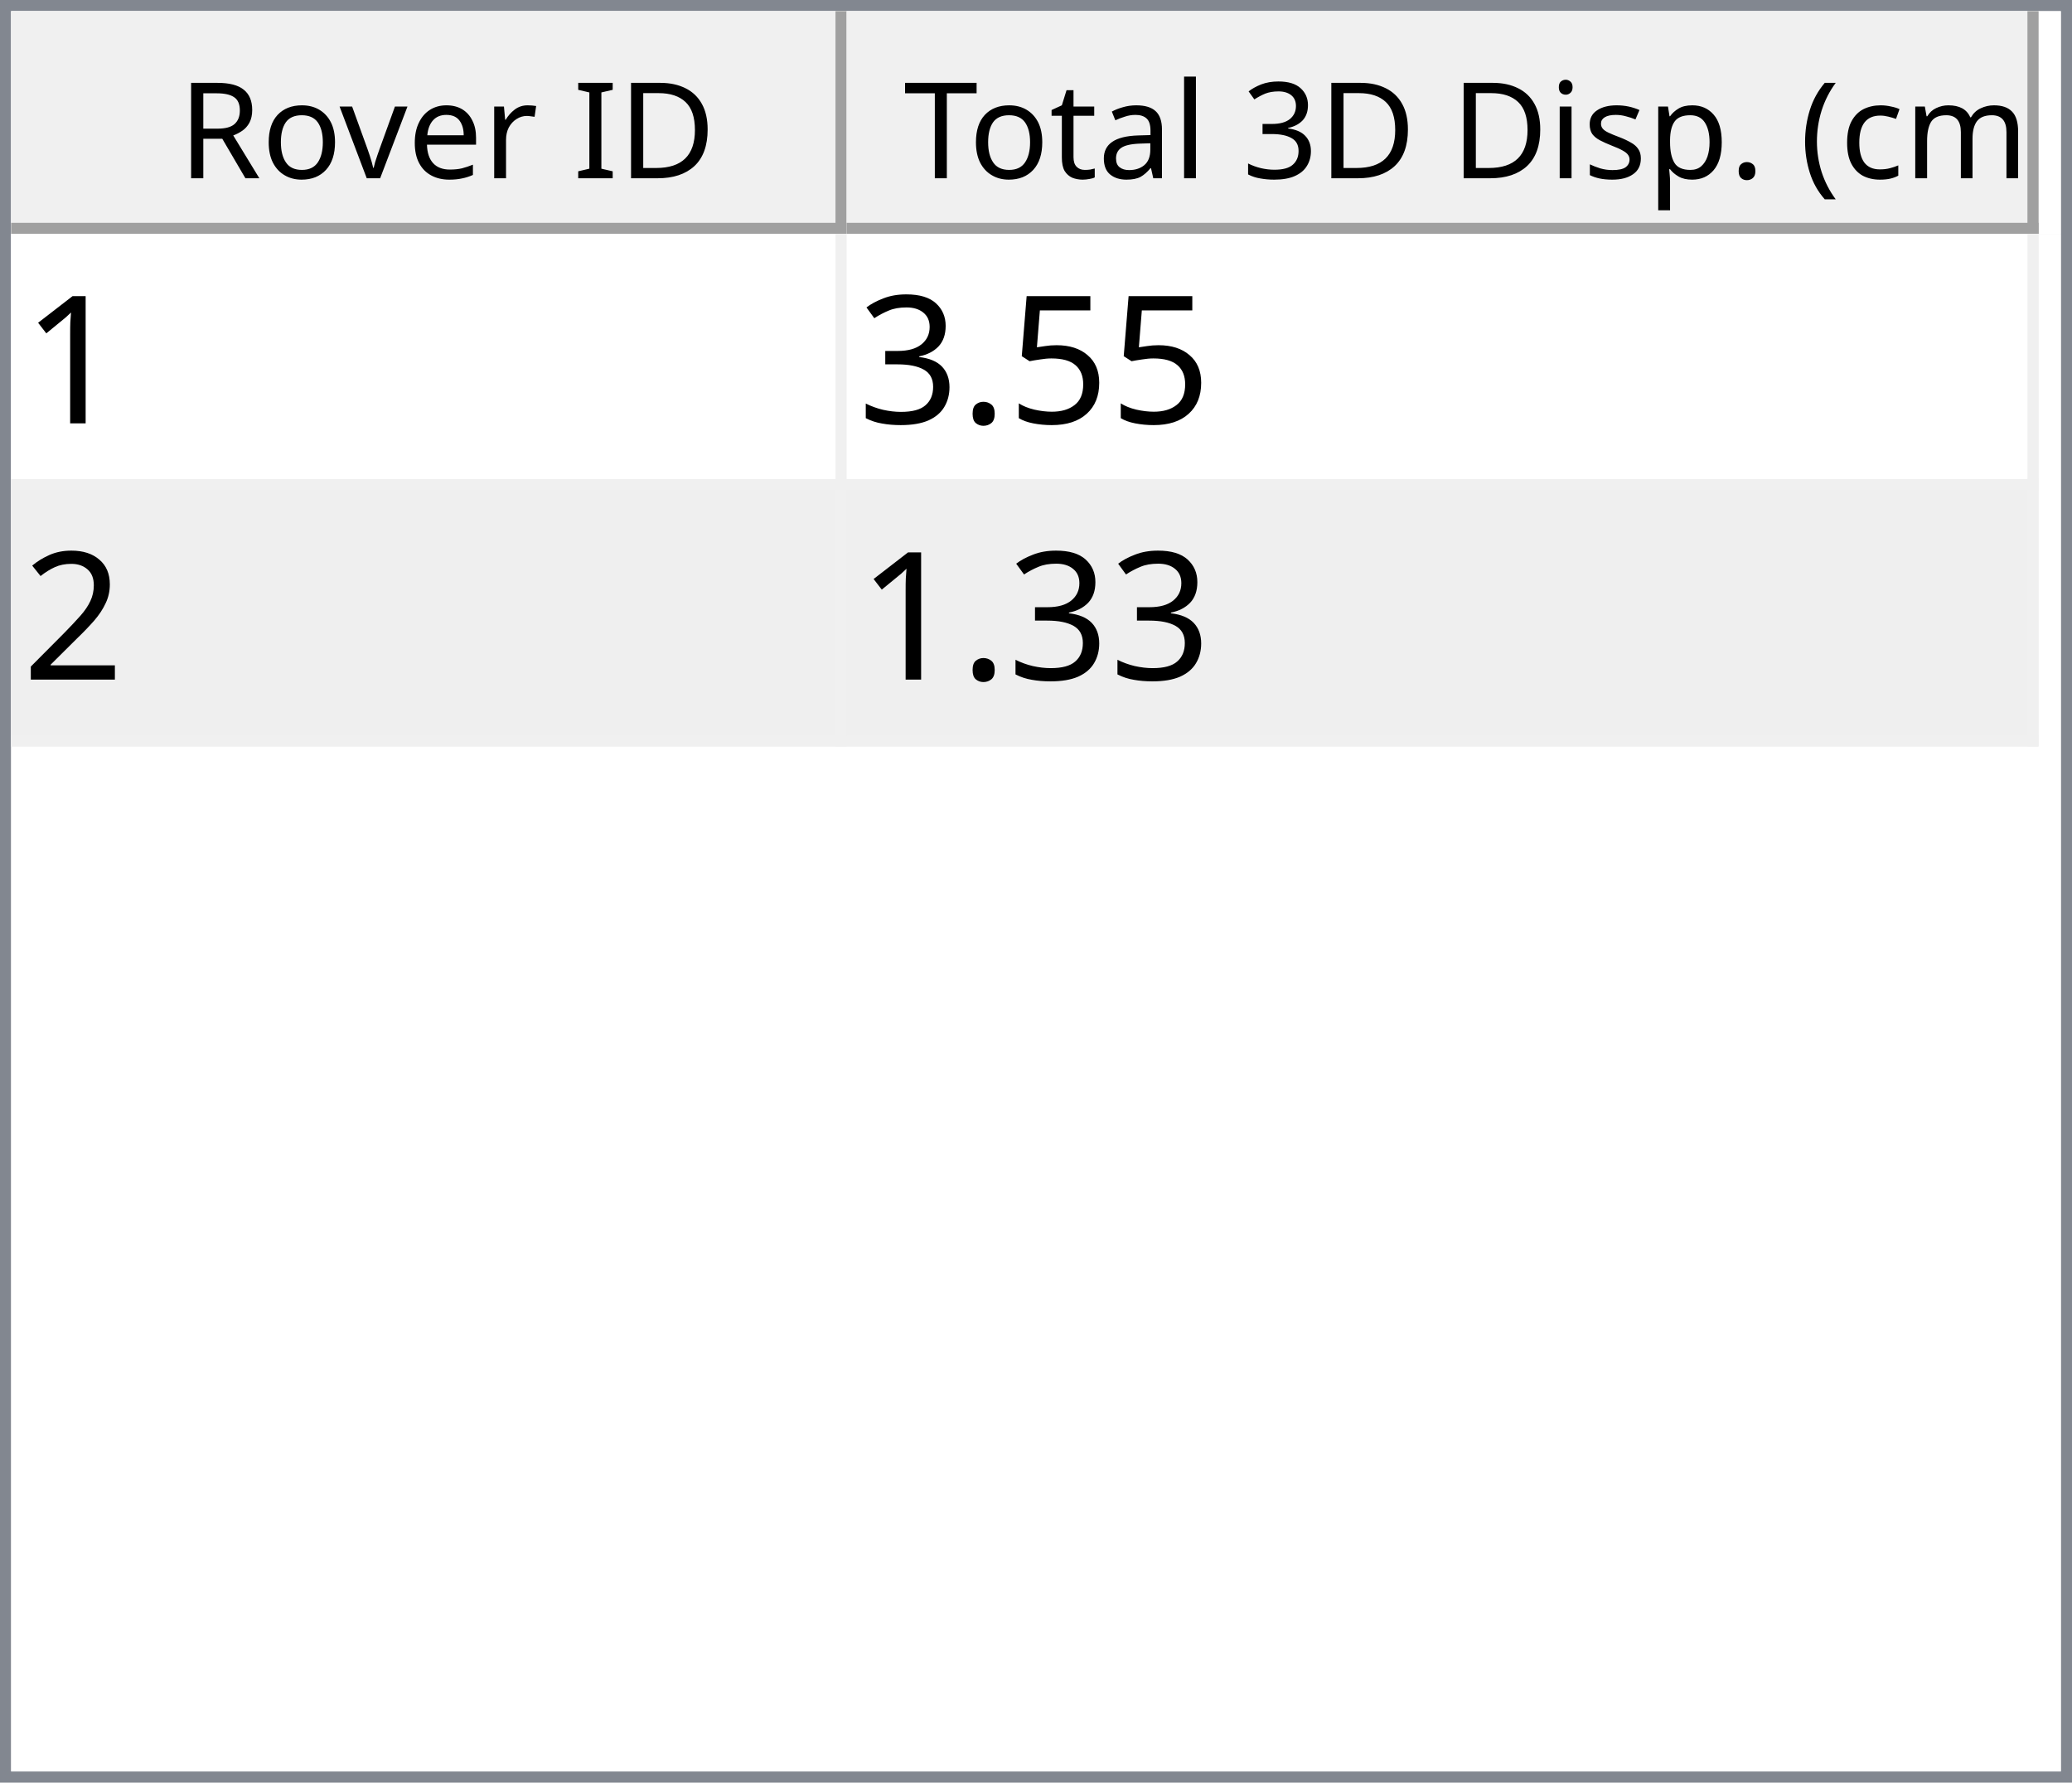
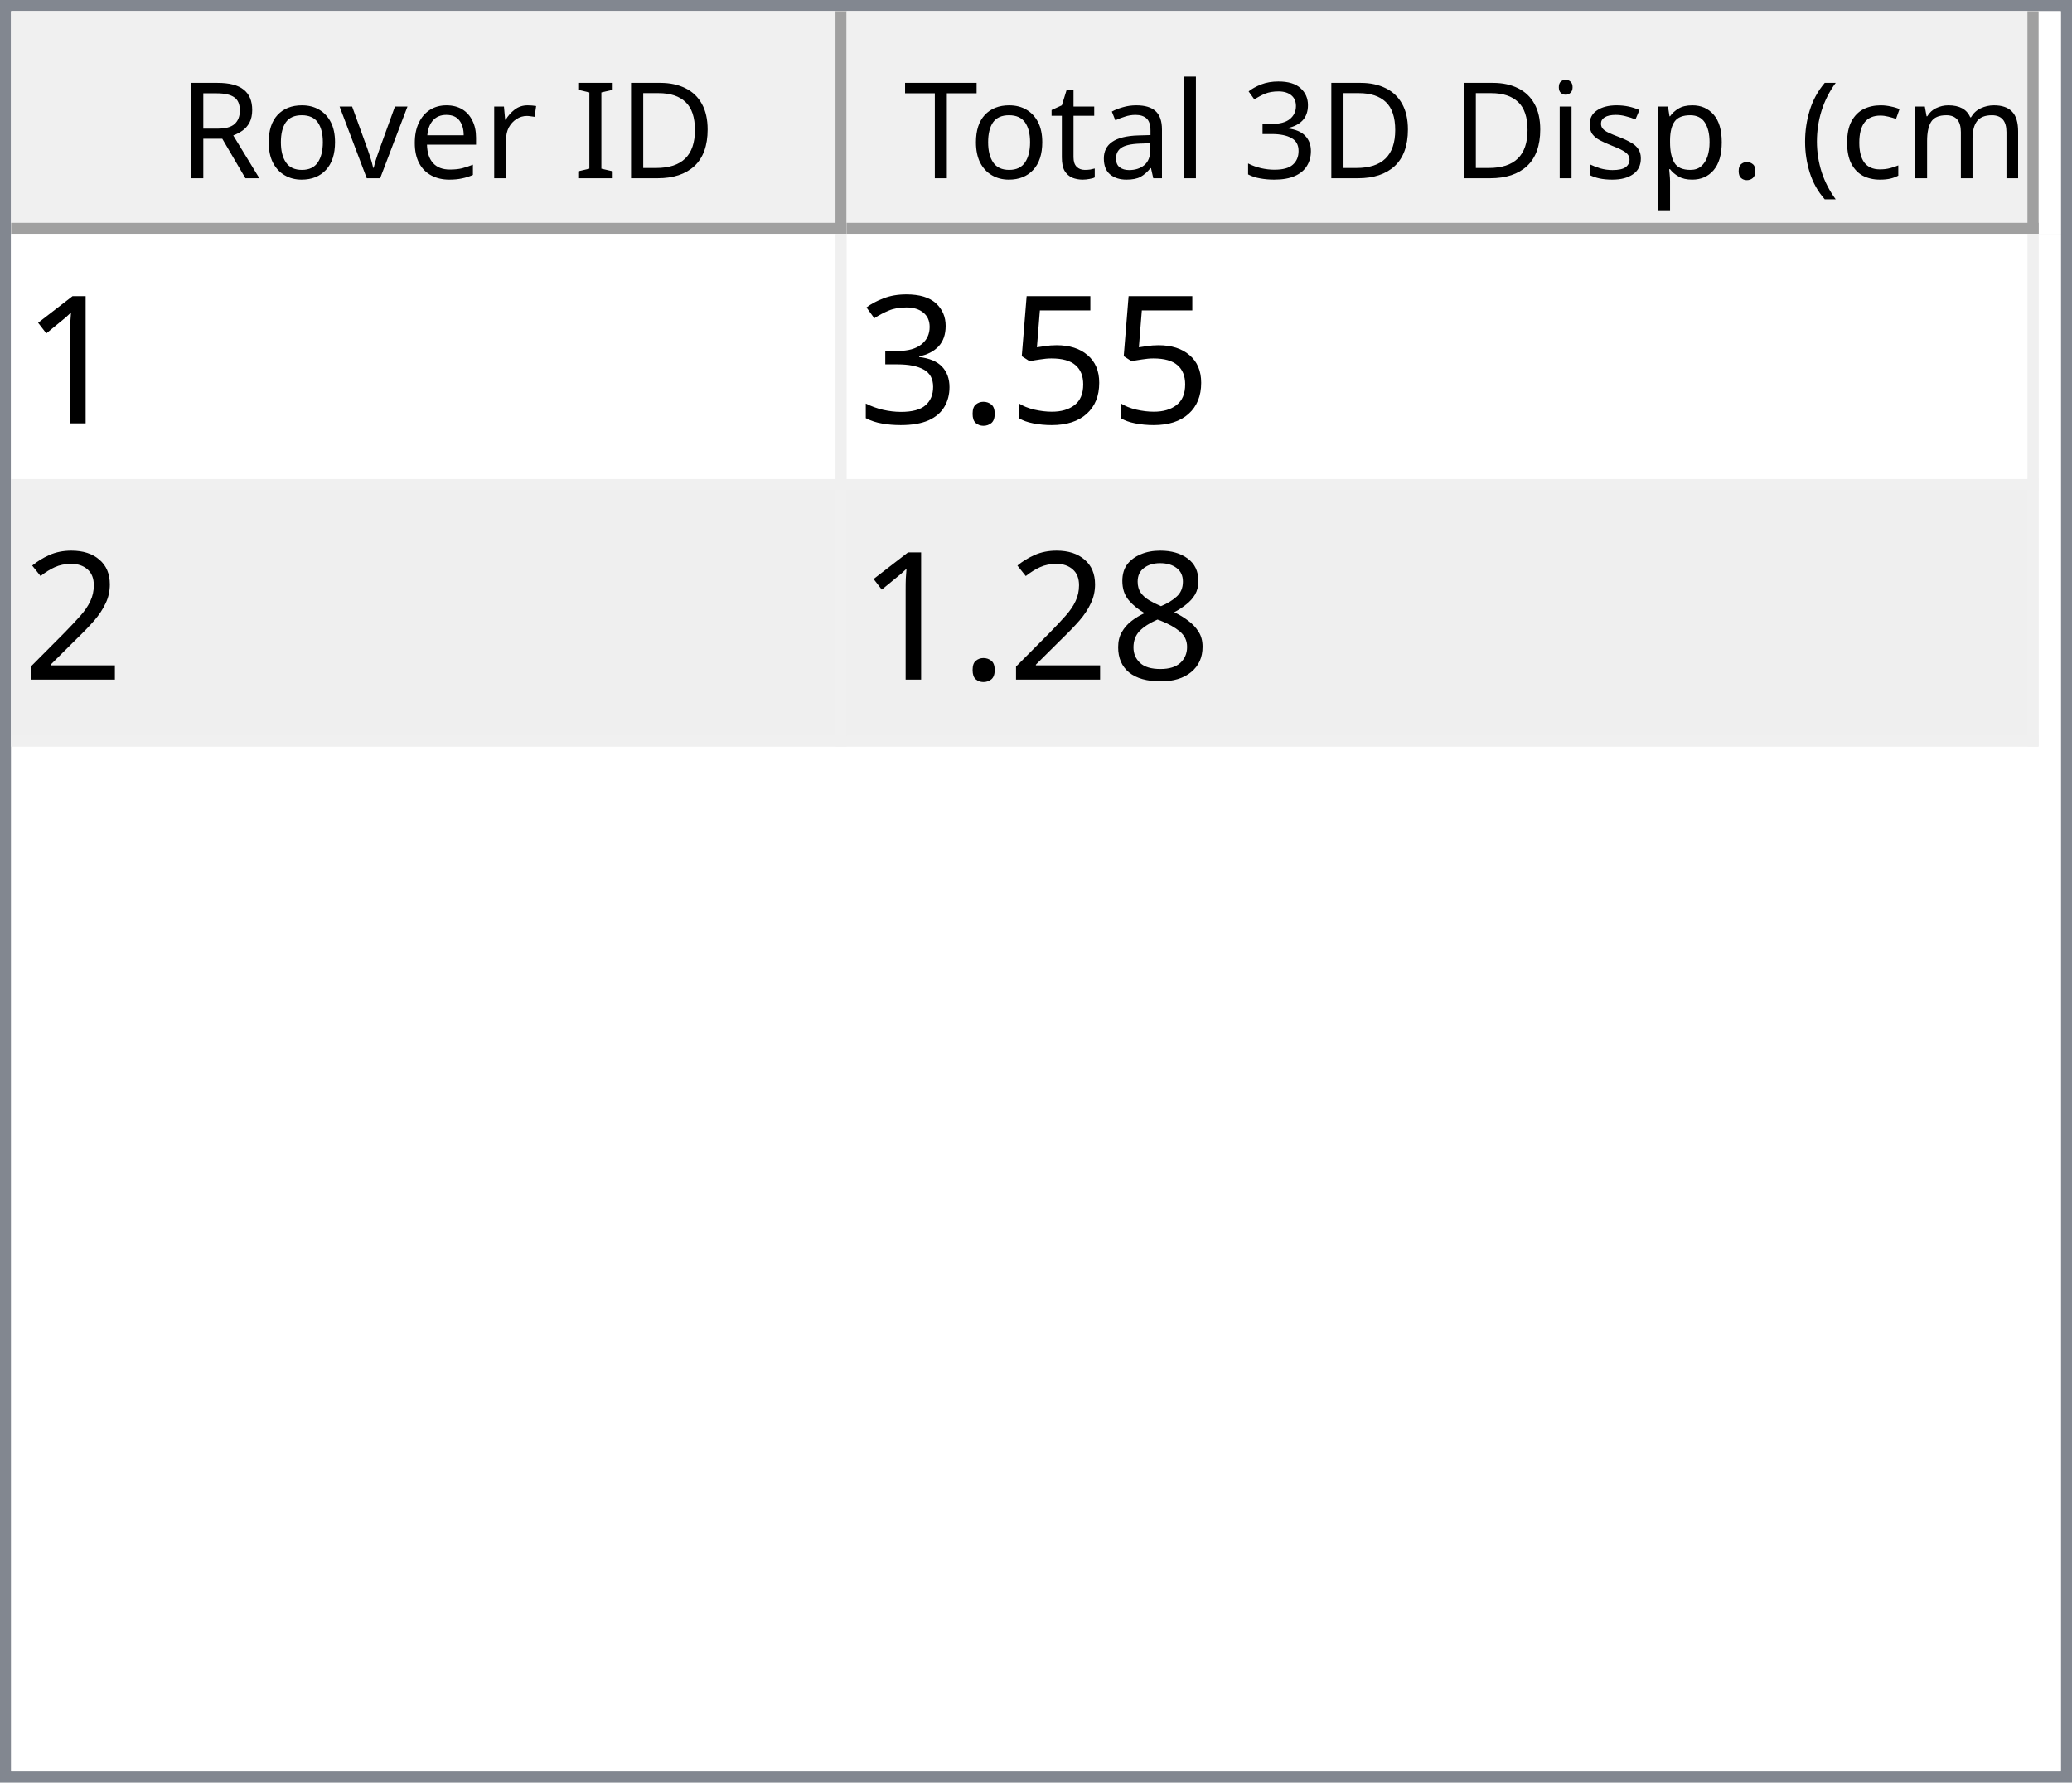
<svg xmlns="http://www.w3.org/2000/svg" style="fill-opacity:1; color-rendering:auto; color-interpolation:auto; text-rendering:auto; stroke:black; stroke-linecap:square; stroke-miterlimit:10; shape-rendering:auto; stroke-opacity:1; fill:black; stroke-dasharray:none; font-weight:normal; stroke-width:1; font-family:'Dialog'; font-style:normal; stroke-linejoin:miter; font-size:12px; stroke-dashoffset:0; image-rendering:auto;" width="186" height="160">
  <defs id="genericDefs" />
  <g>
    <defs id="defs1">
      <clipPath clipPathUnits="userSpaceOnUse" id="clipPath1">
        <path d="M0 0 L186 0 L186 160 L0 160 L0 0 Z" />
      </clipPath>
      <clipPath clipPathUnits="userSpaceOnUse" id="clipPath2">
        <path d="M0 0 L0 160 L186 160 L186 0 Z" />
      </clipPath>
      <clipPath clipPathUnits="userSpaceOnUse" id="clipPath3">
        <path d="M0 0 L0 20 L184 20 L184 0 Z" />
      </clipPath>
      <clipPath clipPathUnits="userSpaceOnUse" id="clipPath4">
        <path d="M0 0 L0 20 L75 20 L75 0 Z" />
      </clipPath>
      <clipPath clipPathUnits="userSpaceOnUse" id="clipPath5">
        <path d="M1 1 L1 19 L74 19 L74 1 Z" />
      </clipPath>
      <clipPath clipPathUnits="userSpaceOnUse" id="clipPath6">
        <path d="M0 0 L0 18 L73 18 L73 0 Z" />
      </clipPath>
      <clipPath clipPathUnits="userSpaceOnUse" id="clipPath7">
        <path d="M-0.5 -0.5 L-0.5 19.5 L74.5 19.5 L74.5 -0.5 Z" />
      </clipPath>
      <clipPath clipPathUnits="userSpaceOnUse" id="clipPath8">
        <path d="M0 0 L0 20 L107 20 L107 0 Z" />
      </clipPath>
      <clipPath clipPathUnits="userSpaceOnUse" id="clipPath9">
        <path d="M1 1 L1 19 L106 19 L106 1 Z" />
      </clipPath>
      <clipPath clipPathUnits="userSpaceOnUse" id="clipPath10">
        <path d="M0 0 L0 18 L105 18 L105 0 Z" />
      </clipPath>
      <clipPath clipPathUnits="userSpaceOnUse" id="clipPath11">
        <path d="M-0.5 -0.5 L-0.5 19.5 L106.5 19.5 L106.5 -0.5 Z" />
      </clipPath>
      <clipPath clipPathUnits="userSpaceOnUse" id="clipPath12">
        <path d="M0 0 L0 138 L184 138 L184 0 Z" />
      </clipPath>
      <clipPath clipPathUnits="userSpaceOnUse" id="clipPath13">
        <path d="M0 0 L0 46 L182 46 L182 0 Z" />
      </clipPath>
      <clipPath clipPathUnits="userSpaceOnUse" id="clipPath14">
        <path d="M-0.5 -0.5 L-0.5 45.5 L181.5 45.5 L181.5 -0.5 Z" />
      </clipPath>
      <clipPath clipPathUnits="userSpaceOnUse" id="clipPath15">
        <path d="M0 0 L0 22 L74 22 L74 0 Z" />
      </clipPath>
      <clipPath clipPathUnits="userSpaceOnUse" id="clipPath16">
        <path d="M0 0 L0 22 L106 22 L106 0 Z" />
      </clipPath>
      <font horiz-adv-x="64.551" id="font1">
        <font-face ascent="107.91" descent="25.098" units-per-em="100" style="font-style:normal; font-family:Segoe UI; font-weight:normal;" />
        <missing-glyph horiz-adv-x="64.551" d="M8.109 0 L8.109 68.266 L56.453 68.266 L56.453 0 L8.109 0 ZM15.328 7.234 L49.219 7.234 L49.219 61.031 L15.328 61.031 L15.328 7.234 Z" />
        <glyph unicode="D" horiz-adv-x="70.117" d="M9.188 0 L9.188 70.016 L28.516 70.016 Q65.531 70.016 65.531 35.891 Q65.531 19.672 55.25 9.836 Q44.969 0 27.734 0 L9.188 0 ZM17.391 62.594 L17.391 7.422 L27.828 7.422 Q41.609 7.422 49.273 14.797 Q56.938 22.172 56.938 35.688 Q56.938 62.594 28.328 62.594 L17.391 62.594 Z" />
        <glyph unicode="I" horiz-adv-x="26.611" d="M17.391 0 L9.188 0 L9.188 70.016 L17.391 70.016 L17.391 0 Z" />
        <glyph unicode=" " horiz-adv-x="27.393" d="" />
        <glyph unicode="r" horiz-adv-x="34.766" d="M34.188 41.891 Q32.078 43.5 28.125 43.5 Q23 43.5 19.555 38.672 Q16.109 33.844 16.109 25.484 L16.109 0 L8.109 0 L8.109 50 L16.109 50 L16.109 39.703 L16.312 39.703 Q18.016 44.969 21.531 47.922 Q25.047 50.875 29.391 50.875 Q32.516 50.875 34.188 50.203 L34.188 41.891 Z" />
        <glyph unicode="e" horiz-adv-x="52.295" d="M48.297 23 L12.984 23 Q13.188 14.656 17.484 10.109 Q21.781 5.562 29.297 5.562 Q37.75 5.562 44.828 11.141 L44.828 3.609 Q38.234 -1.172 27.391 -1.172 Q16.797 -1.172 10.742 5.641 Q4.688 12.453 4.688 24.812 Q4.688 36.469 11.305 43.82 Q17.922 51.172 27.734 51.172 Q37.547 51.172 42.922 44.828 Q48.297 38.484 48.297 27.203 L48.297 23 ZM40.094 29.781 Q40.047 36.719 36.75 40.578 Q33.453 44.438 27.594 44.438 Q21.922 44.438 17.969 40.383 Q14.016 36.328 13.094 29.781 L40.094 29.781 Z" />
        <glyph unicode="v" horiz-adv-x="47.9" d="M47.406 50 L27.484 0 L19.625 0 L0.688 50 L9.469 50 L22.172 13.672 Q23.578 9.672 23.922 6.688 L24.125 6.688 Q24.609 10.453 25.688 13.484 L38.969 50 L47.406 50 Z" />
        <glyph unicode="o" horiz-adv-x="58.594" d="M29 -1.172 Q17.922 -1.172 11.305 5.836 Q4.688 12.844 4.688 24.422 Q4.688 37.016 11.57 44.094 Q18.453 51.172 30.172 51.172 Q41.359 51.172 47.633 44.289 Q53.906 37.406 53.906 25.203 Q53.906 13.234 47.141 6.031 Q40.375 -1.172 29 -1.172 ZM29.594 44.438 Q21.875 44.438 17.383 39.188 Q12.891 33.938 12.891 24.703 Q12.891 15.828 17.43 10.695 Q21.969 5.562 29.594 5.562 Q37.359 5.562 41.531 10.594 Q45.703 15.625 45.703 24.906 Q45.703 34.281 41.531 39.359 Q37.359 44.438 29.594 44.438 Z" />
        <glyph unicode="R" horiz-adv-x="59.814" d="M59.375 0 L49.609 0 L37.891 19.625 Q36.281 22.359 34.766 24.289 Q33.25 26.219 31.664 27.438 Q30.078 28.656 28.25 29.219 Q26.422 29.781 24.125 29.781 L17.391 29.781 L17.391 0 L9.188 0 L9.188 70.016 L30.078 70.016 Q34.672 70.016 38.555 68.867 Q42.438 67.719 45.289 65.375 Q48.141 63.031 49.758 59.547 Q51.375 56.062 51.375 51.375 Q51.375 47.703 50.273 44.656 Q49.172 41.609 47.148 39.211 Q45.125 36.812 42.266 35.133 Q39.406 33.453 35.844 32.516 L35.844 32.328 Q37.594 31.547 38.891 30.547 Q40.188 29.547 41.359 28.18 Q42.531 26.812 43.68 25.078 Q44.828 23.344 46.234 21.047 L59.375 0 ZM17.391 62.594 L17.391 37.203 L28.516 37.203 Q31.594 37.203 34.203 38.133 Q36.812 39.062 38.719 40.797 Q40.625 42.531 41.703 45.047 Q42.781 47.562 42.781 50.688 Q42.781 56.297 39.141 59.445 Q35.5 62.594 28.609 62.594 L17.391 62.594 Z" />
        <glyph unicode=")" horiz-adv-x="30.176" d="M8.297 -15.922 L1.172 -15.922 Q16.406 2.344 16.406 26.812 Q16.406 51.469 1.078 70.016 L8.297 70.016 Q23.531 52.156 23.531 26.703 Q23.531 1.375 8.297 -15.922 Z" />
        <glyph unicode="m" horiz-adv-x="86.133" d="M79.109 0 L71.094 0 L71.094 28.719 Q71.094 37.016 68.531 40.727 Q65.969 44.438 59.906 44.438 Q54.781 44.438 51.195 39.75 Q47.609 35.062 47.609 28.516 L47.609 0 L39.594 0 L39.594 29.688 Q39.594 44.438 28.219 44.438 Q22.953 44.438 19.531 40.016 Q16.109 35.594 16.109 28.516 L16.109 0 L8.109 0 L8.109 50 L16.109 50 L16.109 42.094 L16.312 42.094 Q21.625 51.172 31.844 51.172 Q36.969 51.172 40.773 48.312 Q44.578 45.453 46 40.828 Q51.562 51.172 62.594 51.172 Q79.109 51.172 79.109 30.812 L79.109 0 Z" />
        <glyph unicode="c" horiz-adv-x="46.191" d="M42.188 2.297 Q36.422 -1.172 28.516 -1.172 Q17.828 -1.172 11.258 5.789 Q4.688 12.75 4.688 23.828 Q4.688 36.188 11.766 43.68 Q18.844 51.172 30.672 51.172 Q37.25 51.172 42.281 48.734 L42.281 40.531 Q36.719 44.438 30.375 44.438 Q22.703 44.438 17.797 38.945 Q12.891 33.453 12.891 24.516 Q12.891 15.719 17.508 10.641 Q22.125 5.562 29.891 5.562 Q36.422 5.562 42.188 9.906 L42.188 2.297 Z" />
        <glyph unicode="(" horiz-adv-x="30.176" d="M29.109 -15.922 L21.969 -15.922 Q6.844 1.375 6.844 26.703 Q6.844 52.156 21.969 70.016 L29.203 70.016 Q13.875 51.469 13.875 26.812 Q13.875 2.344 29.109 -15.922 Z" />
        <glyph unicode="." horiz-adv-x="21.68" d="M10.891 -1.078 Q8.641 -1.078 7.055 0.539 Q5.469 2.156 5.469 4.391 Q5.469 6.641 7.055 8.273 Q8.641 9.906 10.891 9.906 Q13.188 9.906 14.797 8.273 Q16.406 6.641 16.406 4.391 Q16.406 2.156 14.797 0.539 Q13.188 -1.078 10.891 -1.078 Z" />
        <glyph unicode="p" horiz-adv-x="58.789" d="M16.312 7.234 L16.109 7.234 L16.109 -23 L8.109 -23 L8.109 50 L16.109 50 L16.109 41.219 L16.312 41.219 Q22.219 51.172 33.594 51.172 Q43.266 51.172 48.688 44.461 Q54.109 37.75 54.109 26.469 Q54.109 13.922 48 6.375 Q41.891 -1.172 31.297 -1.172 Q21.578 -1.172 16.312 7.234 ZM16.109 27.391 L16.109 20.406 Q16.109 14.203 20.141 9.883 Q24.172 5.562 30.375 5.562 Q37.641 5.562 41.773 11.133 Q45.906 16.703 45.906 26.609 Q45.906 34.969 42.047 39.703 Q38.188 44.438 31.594 44.438 Q24.609 44.438 20.359 39.578 Q16.109 34.719 16.109 27.391 Z" />
        <glyph unicode="s" horiz-adv-x="42.432" d="M5.078 1.812 L5.078 10.406 Q11.625 5.562 19.484 5.562 Q30.031 5.562 30.031 12.594 Q30.031 14.594 29.125 15.992 Q28.219 17.391 26.68 18.461 Q25.141 19.531 23.07 20.383 Q21 21.234 18.609 22.172 Q15.281 23.484 12.766 24.828 Q10.25 26.172 8.57 27.859 Q6.891 29.547 6.031 31.695 Q5.172 33.844 5.172 36.719 Q5.172 40.234 6.789 42.945 Q8.406 45.656 11.086 47.484 Q13.766 49.312 17.211 50.242 Q20.656 51.172 24.312 51.172 Q30.812 51.172 35.938 48.922 L35.938 40.828 Q30.422 44.438 23.25 44.438 Q21 44.438 19.195 43.922 Q17.391 43.406 16.094 42.477 Q14.797 41.547 14.086 40.258 Q13.375 38.969 13.375 37.406 Q13.375 35.453 14.086 34.133 Q14.797 32.812 16.164 31.789 Q17.531 30.766 19.484 29.938 Q21.438 29.109 23.922 28.125 Q27.25 26.859 29.883 25.516 Q32.516 24.172 34.375 22.484 Q36.234 20.797 37.234 18.602 Q38.234 16.406 38.234 13.375 Q38.234 9.672 36.602 6.938 Q34.969 4.203 32.234 2.398 Q29.5 0.594 25.93 -0.289 Q22.359 -1.172 18.453 -1.172 Q10.75 -1.172 5.078 1.812 Z" />
        <glyph unicode="i" horiz-adv-x="24.219" d="M12.203 62.703 Q10.062 62.703 8.547 64.164 Q7.031 65.625 7.031 67.875 Q7.031 70.125 8.547 71.609 Q10.062 73.094 12.203 73.094 Q14.406 73.094 15.945 71.609 Q17.484 70.125 17.484 67.875 Q17.484 65.719 15.945 64.211 Q14.406 62.703 12.203 62.703 ZM16.109 0 L8.109 0 L8.109 50 L16.109 50 L16.109 0 Z" />
        <glyph unicode="3" horiz-adv-x="53.906" d="M46.531 19.828 Q46.531 15.094 44.75 11.211 Q42.969 7.328 39.719 4.57 Q36.469 1.812 31.93 0.297 Q27.391 -1.219 21.922 -1.219 Q11.922 -1.219 6 2.594 L6 11.188 Q13.094 5.609 22.219 5.609 Q25.875 5.609 28.828 6.539 Q31.781 7.469 33.906 9.227 Q36.031 10.984 37.18 13.477 Q38.328 15.969 38.328 19.094 Q38.328 32.812 18.797 32.812 L12.984 32.812 L12.984 39.594 L18.5 39.594 Q35.797 39.594 35.797 52.484 Q35.797 64.406 22.609 64.406 Q15.188 64.406 8.688 59.422 L8.688 67.188 Q15.375 71.188 24.609 71.188 Q29 71.188 32.57 69.969 Q36.141 68.75 38.68 66.555 Q41.219 64.359 42.609 61.281 Q44 58.203 44 54.5 Q44 40.672 30.031 36.719 L30.031 36.531 Q33.594 36.141 36.625 34.797 Q39.656 33.453 41.852 31.305 Q44.047 29.156 45.289 26.25 Q46.531 23.344 46.531 19.828 Z" />
        <glyph unicode="l" horiz-adv-x="24.219" d="M16.109 0 L8.109 0 L8.109 74.031 L16.109 74.031 L16.109 0 Z" />
        <glyph unicode="a" horiz-adv-x="50.879" d="M43.891 0 L35.891 0 L35.891 7.812 L35.688 7.812 Q30.469 -1.172 20.312 -1.172 Q12.844 -1.172 8.617 2.781 Q4.391 6.734 4.391 13.281 Q4.391 27.297 20.906 29.594 L35.891 31.688 Q35.891 44.438 25.594 44.438 Q16.547 44.438 9.281 38.281 L9.281 46.484 Q16.656 51.172 26.266 51.172 Q43.891 51.172 43.891 32.516 L43.891 0 ZM35.891 25.297 L23.828 23.641 Q18.266 22.859 15.43 20.875 Q12.594 18.891 12.594 13.875 Q12.594 10.203 15.211 7.883 Q17.828 5.562 22.172 5.562 Q28.125 5.562 32.008 9.742 Q35.891 13.922 35.891 20.312 L35.891 25.297 Z" />
        <glyph unicode="t" horiz-adv-x="33.887" d="M31.297 0.484 Q28.469 -1.078 23.828 -1.078 Q10.688 -1.078 10.688 13.578 L10.688 43.172 L2.094 43.172 L2.094 50 L10.688 50 L10.688 62.203 L18.703 64.797 L18.703 50 L31.297 50 L31.297 43.172 L18.703 43.172 L18.703 14.984 Q18.703 9.969 20.414 7.82 Q22.125 5.672 26.078 5.672 Q29.109 5.672 31.297 7.328 L31.297 0.484 Z" />
        <glyph unicode="T" horiz-adv-x="52.393" d="M50.594 62.594 L30.375 62.594 L30.375 0 L22.172 0 L22.172 62.594 L2 62.594 L2 70.016 L50.594 70.016 L50.594 62.594 Z" />
      </font>
      <font horiz-adv-x="75.0" id="font2">
        <font-face ascent="100.537" descent="21.973" units-per-em="100" style="font-style:normal; font-family:sans-serif; font-weight:normal;" />
        <missing-glyph horiz-adv-x="75.0" d="M12.5 0 L12.5 62.5 L62.5 62.5 L62.5 0 L12.5 0 ZM14.062 1.562 L60.938 1.562 L60.938 60.938 L14.062 60.938 L14.062 1.562 Z" />
        <glyph unicode="1" horiz-adv-x="55.615" d="M37.25 0 L28.469 0 L28.469 56 Q25.297 52.984 20.141 49.953 Q14.984 46.922 10.891 45.406 L10.891 53.906 Q18.266 57.375 23.781 62.305 Q29.297 67.234 31.594 71.875 L37.25 71.875 L37.25 0 Z" />
        <glyph unicode="5" horiz-adv-x="55.615" d="M4.156 18.75 L13.375 19.531 Q14.406 12.797 18.141 9.398 Q21.875 6 27.156 6 Q33.5 6 37.891 10.789 Q42.281 15.578 42.281 23.484 Q42.281 31 38.062 35.352 Q33.844 39.703 27 39.703 Q22.75 39.703 19.336 37.773 Q15.922 35.844 13.969 32.766 L5.719 33.844 L12.641 70.609 L48.25 70.609 L48.25 62.203 L19.672 62.203 L15.828 42.969 Q22.266 47.469 29.344 47.469 Q38.719 47.469 45.164 40.969 Q51.609 34.469 51.609 24.266 Q51.609 14.547 45.953 7.469 Q39.062 -1.219 27.156 -1.219 Q17.391 -1.219 11.211 4.25 Q5.031 9.719 4.156 18.75 Z" />
        <glyph unicode="." horiz-adv-x="27.783" d="M9.078 0 L9.078 10.016 L19.094 10.016 L19.094 0 L9.078 0 Z" />
        <glyph unicode="3" horiz-adv-x="55.615" d="M4.203 18.891 L12.984 20.062 Q14.5 12.594 18.141 9.297 Q21.781 6 27 6 Q33.203 6 37.477 10.297 Q41.75 14.594 41.75 20.953 Q41.75 27 37.797 30.93 Q33.844 34.859 27.734 34.859 Q25.25 34.859 21.531 33.891 L22.516 41.609 Q23.391 41.5 23.922 41.5 Q29.547 41.5 34.039 44.43 Q38.531 47.359 38.531 53.469 Q38.531 58.297 35.258 61.477 Q31.984 64.656 26.812 64.656 Q21.688 64.656 18.266 61.43 Q14.844 58.203 13.875 51.766 L5.078 53.328 Q6.688 62.156 12.398 67.016 Q18.109 71.875 26.609 71.875 Q32.469 71.875 37.398 69.359 Q42.328 66.844 44.945 62.5 Q47.562 58.156 47.562 53.266 Q47.562 48.641 45.07 44.828 Q42.578 41.016 37.703 38.766 Q44.047 37.312 47.562 32.695 Q51.078 28.078 51.078 21.141 Q51.078 11.766 44.242 5.25 Q37.406 -1.266 26.953 -1.266 Q17.531 -1.266 11.305 4.352 Q5.078 9.969 4.203 18.891 Z" />
        <glyph unicode="2" horiz-adv-x="55.615" d="M50.344 8.453 L50.344 0 L3.031 0 Q2.938 3.172 4.047 6.109 Q5.859 10.938 9.836 15.625 Q13.812 20.312 21.344 26.469 Q33.016 36.031 37.117 41.625 Q41.219 47.219 41.219 52.203 Q41.219 57.422 37.477 61.008 Q33.734 64.594 27.734 64.594 Q21.391 64.594 17.578 60.789 Q13.766 56.984 13.719 50.25 L4.688 51.172 Q5.609 61.281 11.664 66.578 Q17.719 71.875 27.938 71.875 Q38.234 71.875 44.242 66.164 Q50.25 60.453 50.25 52 Q50.25 47.703 48.492 43.555 Q46.734 39.406 42.656 34.812 Q38.578 30.219 29.109 22.219 Q21.188 15.578 18.945 13.211 Q16.703 10.844 15.234 8.453 L50.344 8.453 Z" />
+         <glyph unicode="8" horiz-adv-x="55.615" d="M17.672 38.812 Q12.203 40.828 9.57 44.539 Q6.938 48.25 6.938 53.422 Q6.938 61.234 12.555 66.555 Q18.172 71.875 27.484 71.875 Q36.859 71.875 42.578 66.43 Q48.297 60.984 48.297 53.172 Q48.297 48.188 45.68 44.508 Q43.062 40.828 37.75 38.812 Q44.344 36.672 47.781 31.883 Q51.219 27.094 51.219 20.453 Q51.219 11.281 44.727 5.031 Q38.234 -1.219 27.641 -1.219 Q17.047 -1.219 10.547 5.055 Q4.047 11.328 4.047 20.703 Q4.047 27.688 7.594 32.398 Q11.141 37.109 17.672 38.812 ZM15.922 53.719 Q15.922 48.641 19.195 45.414 Q22.469 42.188 27.688 42.188 Q32.766 42.188 36.016 45.383 Q39.266 48.578 39.266 53.219 Q39.266 58.062 35.914 61.359 Q32.562 64.656 27.594 64.656 Q22.562 64.656 19.242 61.43 Q15.922 58.203 15.922 53.719 ZM13.094 20.656 Q13.094 16.891 14.875 13.375 Q16.656 9.859 20.172 7.93 Q23.688 6 27.734 6 Q34.031 6 38.133 10.055 Q42.234 14.109 42.234 20.359 Q42.234 26.703 38.016 30.859 Q33.797 35.016 27.438 35.016 Q21.234 35.016 17.164 30.914 Q13.094 26.812 13.094 20.656 Z" />
      </font>
    </defs>
    <g style="fill:white; stroke:white;">
      <rect x="0" y="0" width="186" style="clip-path:url(#clipPath1); stroke:none;" height="160" />
    </g>
    <g style="fill:white; text-rendering:optimizeSpeed; color-rendering:optimizeSpeed; image-rendering:optimizeSpeed; shape-rendering:crispEdges; stroke:white; color-interpolation:sRGB;">
      <rect x="0" width="186" height="160" y="0" style="stroke:none;" />
      <path style="stroke:none;" d="M0 160 L186 160 L186 0 L0 0 Z" />
    </g>
    <g style="fill:rgb(240,240,240); font-family:'Segoe UI'; stroke:rgb(240,240,240);">
      <rect x="0" y="0" width="186" style="clip-path:url(#clipPath2); stroke:none;" height="160" />
    </g>
    <g style="fill:rgb(130,135,144); font-family:'Segoe UI'; stroke:rgb(130,135,144);">
      <path d="M0 0 L186 0 L186 160 L0 160 L0 0 ZM1 1 L185 1 L185 159 L1 159 L1 1 Z" style="fill-rule:evenodd; clip-path:url(#clipPath2); stroke:none;" />
    </g>
    <g style="fill:white; font-family:'Segoe UI'; stroke:white;" transform="translate(1,1)">
      <rect x="0" y="0" width="184" style="clip-path:url(#clipPath3); stroke:none;" height="20" />
    </g>
    <g style="fill:rgb(240,240,240); font-family:'Segoe UI'; stroke:rgb(240,240,240);" transform="translate(1,1)">
      <rect x="0" y="0" width="75" style="clip-path:url(#clipPath4); stroke:none;" height="20" />
    </g>
    <g style="font-family:'Segoe UI';" transform="translate(2,2)">
      <text x="14" xml:space="preserve" y="14" style="clip-path:url(#clipPath6); stroke:none;">Rover ID</text>
    </g>
    <g style="fill:rgb(160,160,160); font-family:'Segoe UI'; stroke:rgb(160,160,160); stroke-linejoin:bevel;" transform="translate(1.5,1.5)">
      <line x1="74" x2="74" y1="0" style="fill:none; clip-path:url(#clipPath7);" y2="19" />
    </g>
    <g style="fill:rgb(160,160,160); font-family:'Segoe UI'; stroke:rgb(160,160,160); stroke-linejoin:bevel;" transform="matrix(1,0,0,1,1,1) translate(0.5,0.5)">
      <line x1="0" x2="74" y1="19" style="fill:none; clip-path:url(#clipPath7);" y2="19" />
    </g>
    <g style="fill:rgb(240,240,240); font-family:'Segoe UI'; stroke:rgb(240,240,240);" transform="translate(76,1)">
      <rect x="0" y="0" width="107" style="clip-path:url(#clipPath8); stroke:none;" height="20" />
    </g>
    <g style="font-family:'Segoe UI';" transform="translate(77,2)">
      <text x="1" xml:space="preserve" y="14" style="clip-path:url(#clipPath10); stroke:none;"> Total 3D Disp. (cm)</text>
    </g>
    <g style="fill:rgb(160,160,160); font-family:'Segoe UI'; stroke:rgb(160,160,160); stroke-linejoin:bevel;" transform="translate(76.5,1.5)">
      <line x1="106" x2="106" y1="0" style="fill:none; clip-path:url(#clipPath11);" y2="19" />
    </g>
    <g style="fill:rgb(160,160,160); font-family:'Segoe UI'; stroke:rgb(160,160,160); stroke-linejoin:bevel;" transform="matrix(1,0,0,1,76,1) translate(0.5,0.5)">
      <line x1="0" x2="106" y1="19" style="fill:none; clip-path:url(#clipPath11);" y2="19" />
    </g>
    <g style="fill:white; font-family:'Segoe UI'; stroke:white;" transform="translate(1,21)">
      <rect x="0" y="0" width="184" style="clip-path:url(#clipPath12); stroke:none;" height="138" />
    </g>
    <g style="fill:rgb(240,240,240); font-size:16px; font-family:sans-serif; stroke:rgb(240,240,240);" transform="translate(1,21)">
      <rect x="0" y="0" width="182" style="clip-path:url(#clipPath13); stroke:none;" height="46" />
      <line transform="translate(0.5,0.5)" x1="0" x2="181" y1="22" style="clip-path:url(#clipPath14); fill:none; stroke-linejoin:bevel;" y2="22" />
    </g>
    <g transform="matrix(1,0,0,1,1,21) translate(0.5,0.5)" style="fill:rgb(240,240,240); font-size:16px; font-family:sans-serif; stroke:rgb(240,240,240); stroke-linejoin:bevel;">
      <line x1="0" x2="181" y1="45" style="fill:none; clip-path:url(#clipPath14);" y2="45" />
    </g>
    <g transform="matrix(1,0,0,1,1,21) translate(0.5,0.5)" style="fill:rgb(240,240,240); font-size:16px; font-family:sans-serif; stroke:rgb(240,240,240); stroke-linejoin:bevel;">
      <line x1="74" x2="74" y1="0" style="fill:none; clip-path:url(#clipPath14);" y2="45" />
    </g>
    <g transform="matrix(1,0,0,1,1,21) translate(0.5,0.5)" style="fill:rgb(240,240,240); font-size:16px; font-family:sans-serif; stroke:rgb(240,240,240); stroke-linejoin:bevel;">
      <line x1="181" x2="181" y1="0" style="fill:none; clip-path:url(#clipPath14);" y2="45" />
    </g>
    <g style="fill:white; font-size:16px; font-family:sans-serif; stroke:white;" transform="matrix(1,0,0,1,1,21)">
      <rect x="0" y="0" width="74" style="clip-path:url(#clipPath15); stroke:none;" height="22" />
      <text x="1" y="17" style="fill:black; clip-path:url(#clipPath15); stroke:none;" xml:space="preserve">1</text>
    </g>
    <g style="fill:white; font-size:16px; font-family:sans-serif; stroke:white;" transform="matrix(1,0,0,1,1,21) translate(75,0)">
      <rect x="0" y="0" width="106" style="clip-path:url(#clipPath16); stroke:none;" height="22" />
      <text x="1" y="17" style="fill:black; clip-path:url(#clipPath16); stroke:none;" xml:space="preserve">3.55</text>
    </g>
    <g style="fill:rgb(239,239,239); font-size:16px; font-family:sans-serif; stroke:rgb(239,239,239);" transform="matrix(1,0,0,1,1,21) translate(0,23)">
      <rect x="0" y="0" width="74" style="clip-path:url(#clipPath15); stroke:none;" height="22" />
      <text x="1" y="17" style="fill:black; clip-path:url(#clipPath15); stroke:none;" xml:space="preserve">2</text>
    </g>
    <g style="fill:rgb(239,239,239); font-size:16px; font-family:sans-serif; stroke:rgb(239,239,239);" transform="matrix(1,0,0,1,1,21) translate(75,23)">
      <rect x="0" y="0" width="106" style="clip-path:url(#clipPath16); stroke:none;" height="22" />
-       <text x="1" y="17" style="fill:black; clip-path:url(#clipPath16); stroke:none;" xml:space="preserve">1.33</text>
+       <text x="1" y="17" style="fill:black; clip-path:url(#clipPath16); stroke:none;" xml:space="preserve">1.28</text>
    </g>
  </g>
</svg>
